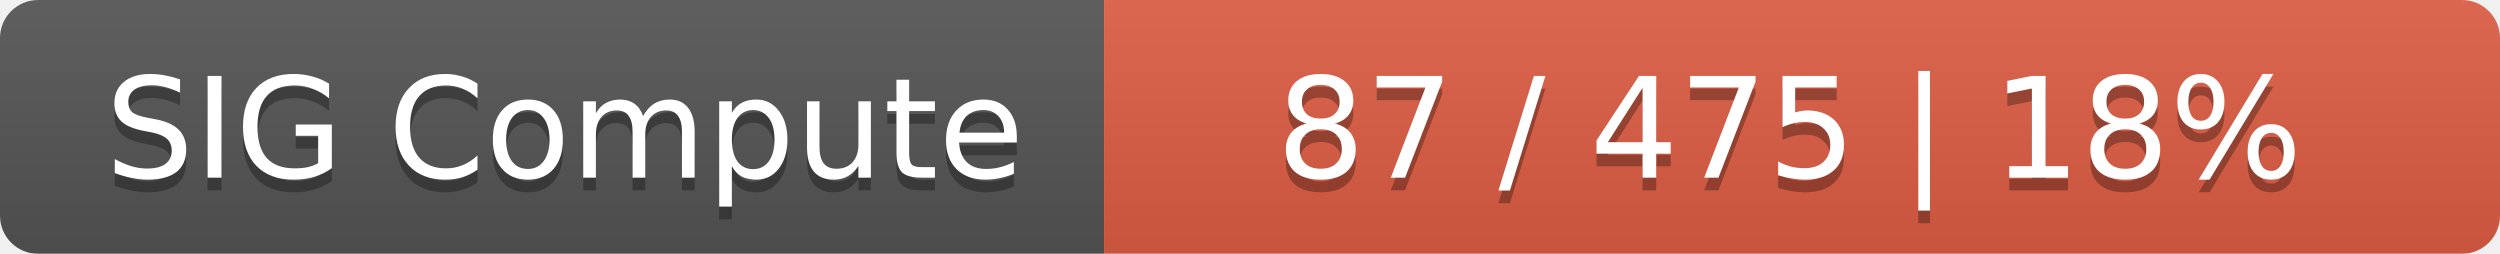
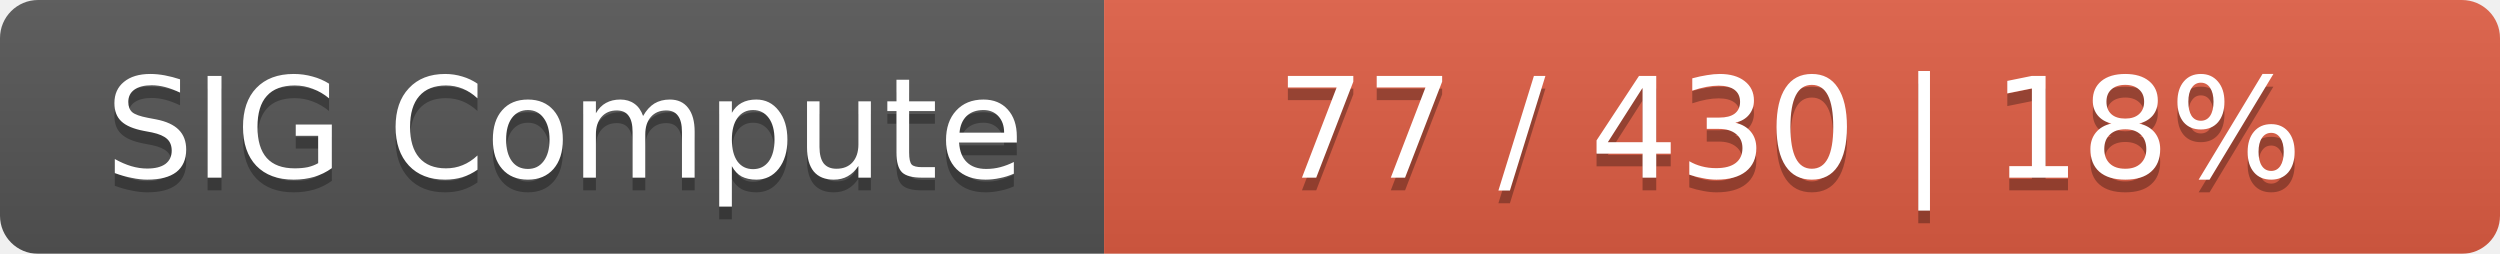
<svg xmlns="http://www.w3.org/2000/svg" width="197" height="20">
  <linearGradient id="smooth" x2="0" y2="100%">
    <stop offset="0" stop-color="#bbb" stop-opacity=".1" />
    <stop offset="1" stop-opacity=".1" />
  </linearGradient>
  <mask id="round">
    <rect width="197" height="20" rx="3" fill="#fff" />
  </mask>
  <g mask="url(#round)">
    <rect width="87" height="20" fill="#555" />
    <rect x="87" width="110" height="20" fill="#e05d44" />
    <rect width="197" height="20" fill="url(#smooth)" />
  </g>
  <g fill="#fff" text-anchor="middle" font-family="DejaVu Sans,Verdana,Geneva,sans-serif" font-size="11">
    <text x="44.5" y="15" fill="#010101" fill-opacity=".3">SIG Compute</text>
    <text x="44.5" y="14">SIG Compute</text>
-     <text x="141" y="15" fill="#010101" fill-opacity=".3">87 / 475    |    18%</text>
-     <text x="141" y="14">87 / 475    |    18%</text>
+     <text x="141" y="15" fill="#010101" fill-opacity=".3">77 / 430    |    18%</text>
+     <text x="141" y="14">77 / 430    |    18%</text>
  </g>
</svg>
